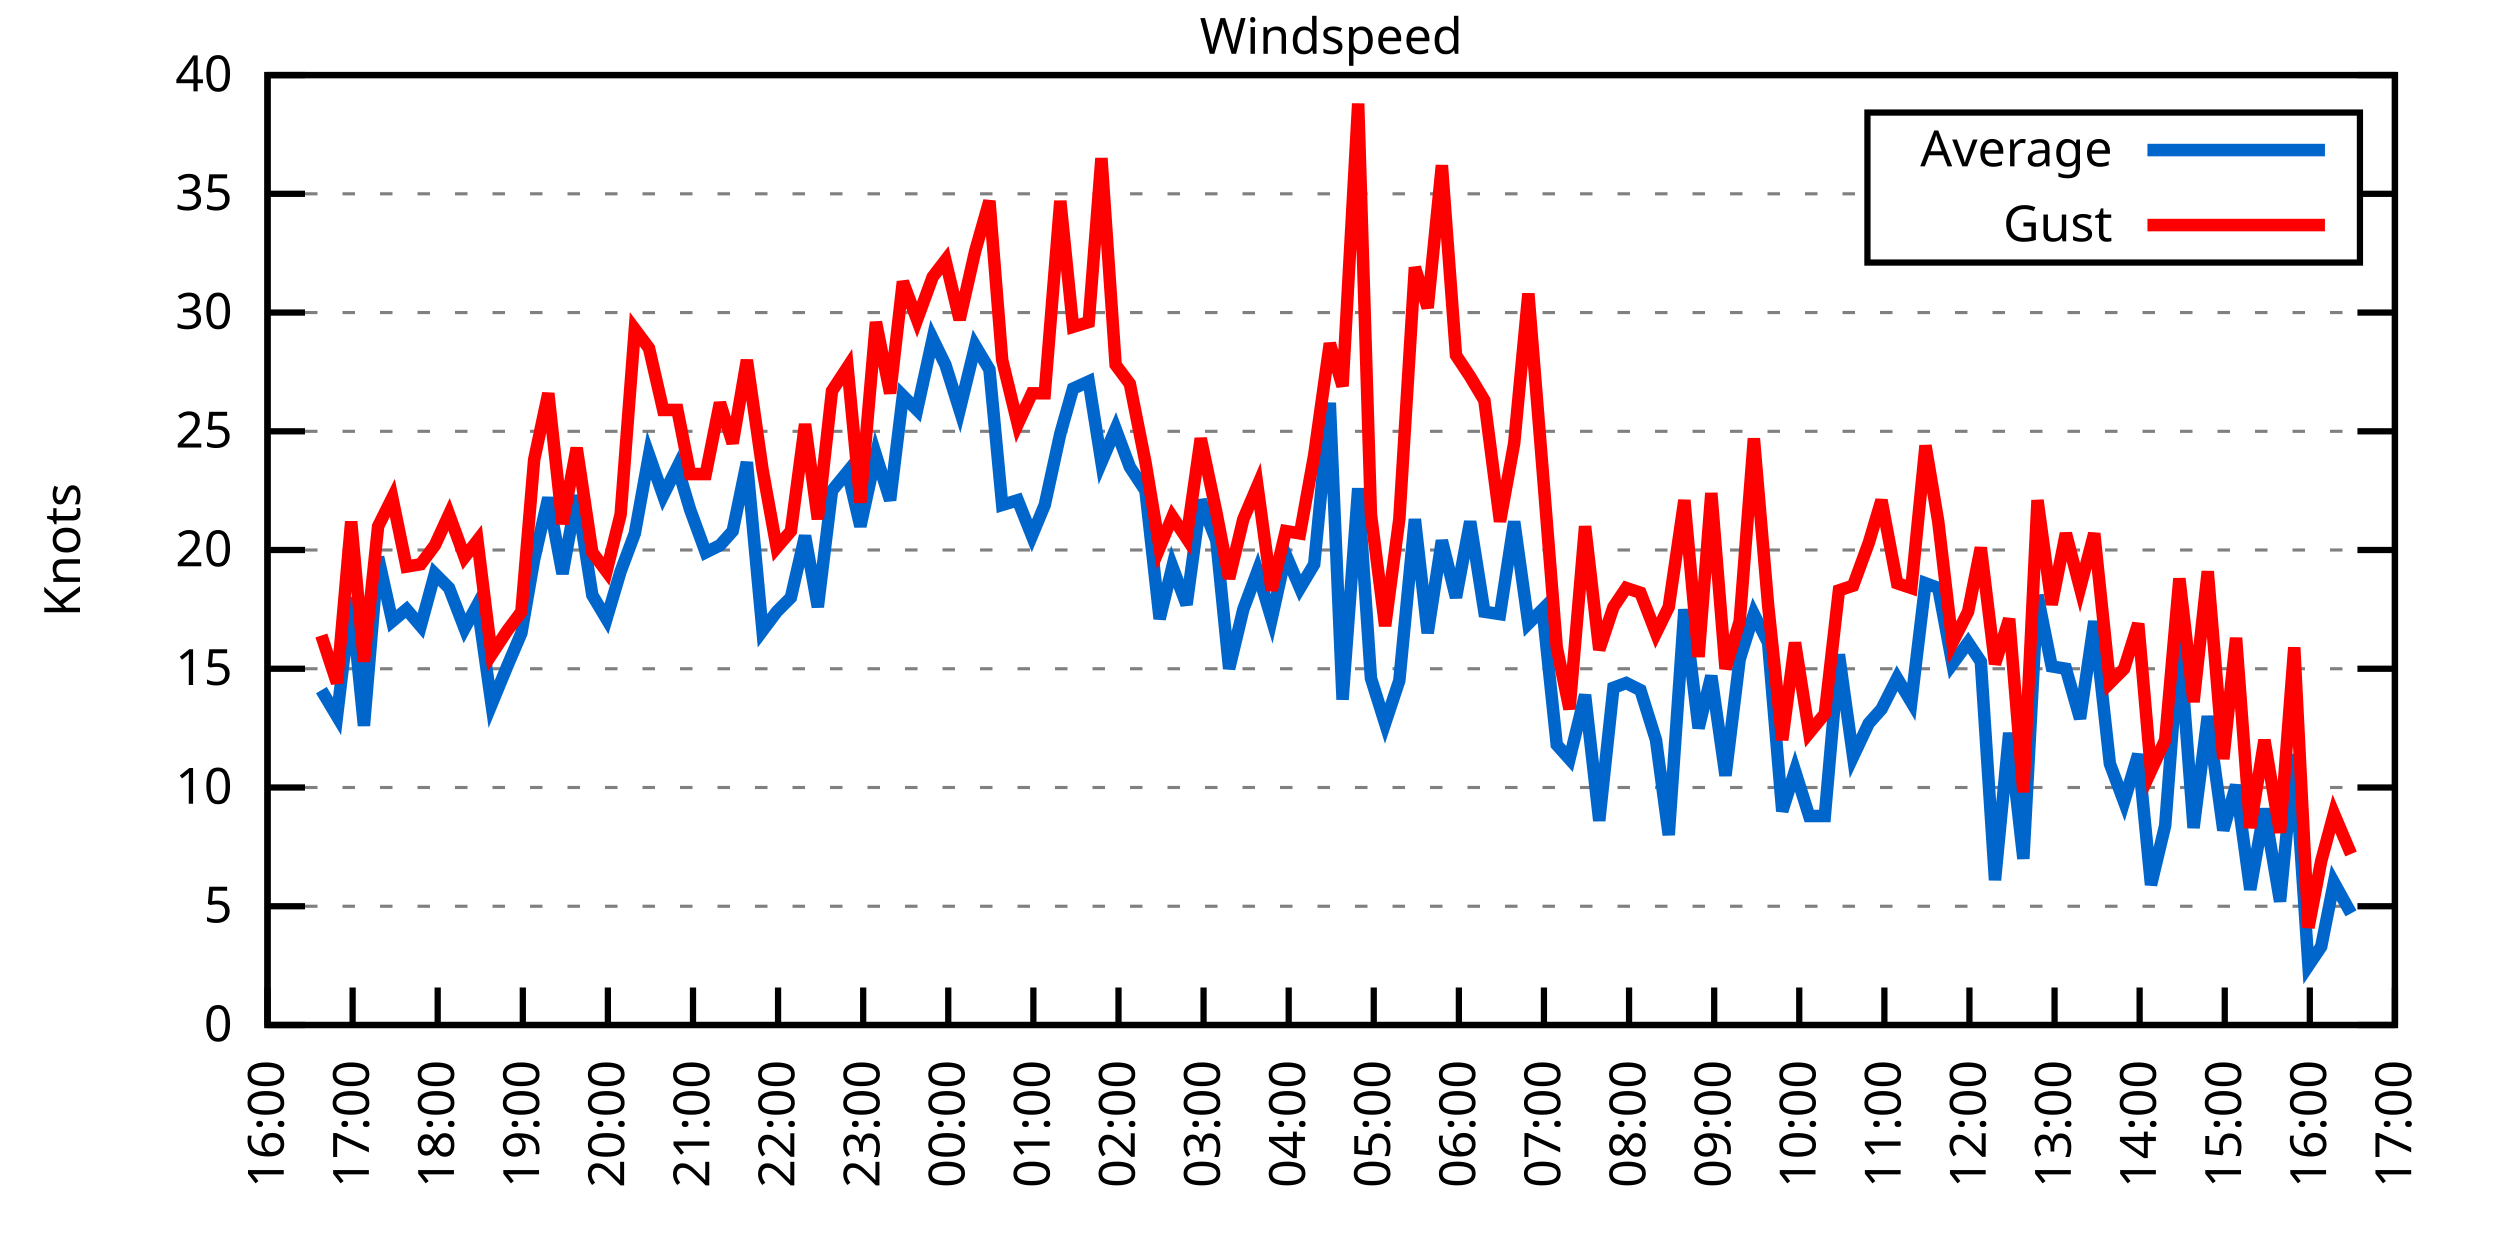
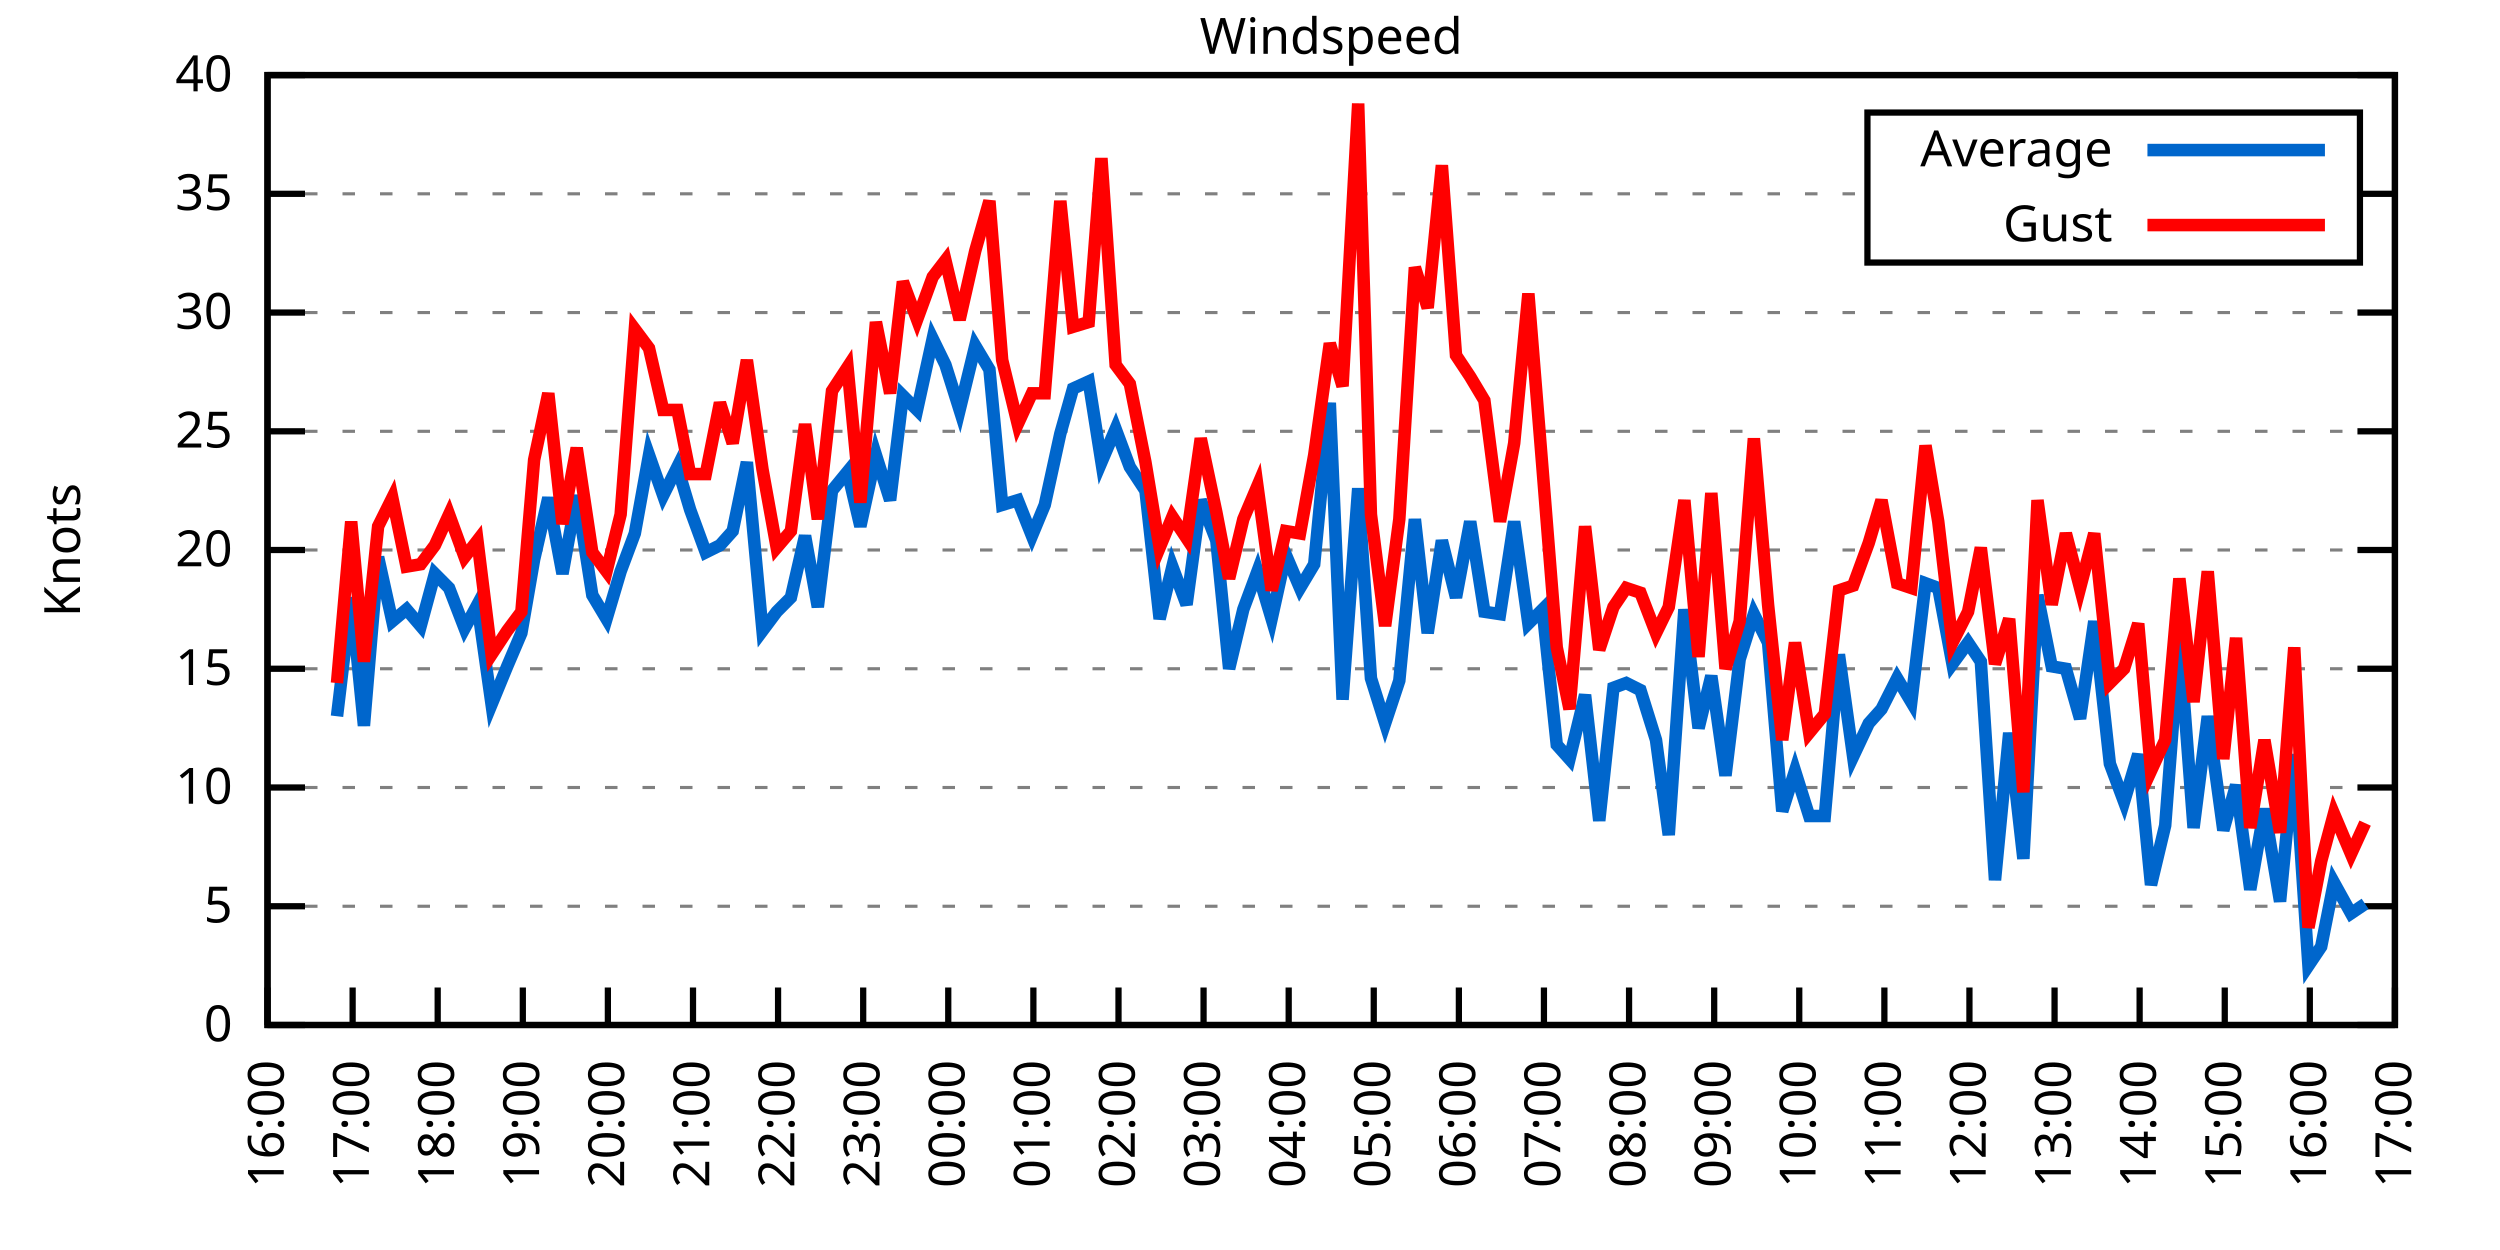
<svg xmlns="http://www.w3.org/2000/svg" xmlns:xlink="http://www.w3.org/1999/xlink" width="400" height="200" viewBox="0 0 400 200">
  <g id="gnuplot_canvas">
    <rect x="0" y="0" width="400" height="200" fill="none" />
    <defs>
      <circle id="gpDot" r="0.5" stroke-width="0.5" stroke="currentColor" />
      <path id="gpPt0" stroke-width="0.333" stroke="currentColor" d="M-1,0 h2 M0,-1 v2" />
      <path id="gpPt1" stroke-width="0.333" stroke="currentColor" d="M-1,-1 L1,1 M1,-1 L-1,1" />
      <path id="gpPt2" stroke-width="0.333" stroke="currentColor" d="M-1,0 L1,0 M0,-1 L0,1 M-1,-1 L1,1 M-1,1 L1,-1" />
      <rect id="gpPt3" stroke-width="0.333" stroke="currentColor" x="-1" y="-1" width="2" height="2" />
      <rect id="gpPt4" stroke-width="0.333" stroke="currentColor" fill="currentColor" x="-1" y="-1" width="2" height="2" />
      <circle id="gpPt5" stroke-width="0.333" stroke="currentColor" cx="0" cy="0" r="1" />
      <use xlink:href="#gpPt5" id="gpPt6" fill="currentColor" stroke="none" />
      <path id="gpPt7" stroke-width="0.333" stroke="currentColor" d="M0,-1.33 L-1.33,0.67 L1.33,0.67 z" />
      <use xlink:href="#gpPt7" id="gpPt8" fill="currentColor" stroke="none" />
      <use xlink:href="#gpPt7" id="gpPt9" stroke="currentColor" transform="rotate(180)" />
      <use xlink:href="#gpPt9" id="gpPt10" fill="currentColor" stroke="none" />
      <use xlink:href="#gpPt3" id="gpPt11" stroke="currentColor" transform="rotate(45)" />
      <use xlink:href="#gpPt11" id="gpPt12" fill="currentColor" stroke="none" />
      <path id="gpPt13" stroke-width="0.333" stroke="currentColor" d="M0,1.330 L1.265,0.411 L0.782,-1.067 L-0.782,-1.076 L-1.265,0.411 z" />
      <use xlink:href="#gpPt13" id="gpPt14" fill="currentColor" stroke="none" />
      <filter id="textbox" filterUnits="objectBoundingBox" x="0" y="0" height="1" width="1">
        <feFlood flood-color="white" flood-opacity="1" result="bgnd" />
        <feComposite in="SourceGraphic" in2="bgnd" operator="atop" />
      </filter>
      <filter id="greybox" filterUnits="objectBoundingBox" x="0" y="0" height="1" width="1">
        <feFlood flood-color="lightgrey" flood-opacity="1" result="grey" />
        <feComposite in="SourceGraphic" in2="grey" operator="atop" />
      </filter>
    </defs>
    <g fill="none" color="white" stroke="currentColor" stroke-width="1.00" stroke-linecap="butt" stroke-linejoin="miter">
</g>
    <g fill="none" color="black" stroke="currentColor" stroke-width="1.00" stroke-linecap="butt" stroke-linejoin="miter">
      <g stroke="none" shape-rendering="crispEdges">
        <polygon fill="rgb(255, 255, 255)" points="42.80,164.00 383.18,164.00 383.18,12.02 42.80,12.02 " />
      </g>
    </g>
    <g fill="none" color="black" stroke="currentColor" stroke-width="1.00" stroke-linecap="butt" stroke-linejoin="miter">
</g>
    <g fill="none" color="black" stroke="black" stroke-width="0.50" stroke-linecap="butt" stroke-linejoin="miter">
</g>
    <g fill="none" color="gray" stroke="currentColor" stroke-width="0.50" stroke-linecap="butt" stroke-linejoin="miter">
      <path stroke="gray" stroke-dasharray="2,4" class="gridline" d="M42.80,164.00 L383.19,164.00  " />
    </g>
    <g fill="none" color="gray" stroke="gray" stroke-width="1.00" stroke-linecap="butt" stroke-linejoin="miter">
</g>
    <g fill="none" color="black" stroke="currentColor" stroke-width="1.00" stroke-linecap="butt" stroke-linejoin="miter">
      <path stroke="black" d="M42.80,164.00 L48.80,164.00 M383.19,164.00 L377.19,164.00  " />
      <g transform="translate(37.20,166.60)" stroke="none" fill="black" font-family="Sans" font-size="8.00" text-anchor="end">
        <text>
          <tspan font-family="Sans"> 0</tspan>
        </text>
      </g>
    </g>
    <g fill="none" color="black" stroke="currentColor" stroke-width="1.00" stroke-linecap="butt" stroke-linejoin="miter">
</g>
    <g fill="none" color="black" stroke="black" stroke-width="0.50" stroke-linecap="butt" stroke-linejoin="miter">
</g>
    <g fill="none" color="gray" stroke="currentColor" stroke-width="0.50" stroke-linecap="butt" stroke-linejoin="miter">
      <path stroke="gray" stroke-dasharray="2,4" class="gridline" d="M42.80,145.00 L383.19,145.00  " />
    </g>
    <g fill="none" color="gray" stroke="gray" stroke-width="1.00" stroke-linecap="butt" stroke-linejoin="miter">
</g>
    <g fill="none" color="black" stroke="currentColor" stroke-width="1.00" stroke-linecap="butt" stroke-linejoin="miter">
      <path stroke="black" d="M42.80,145.00 L48.80,145.00 M383.19,145.00 L377.19,145.00  " />
      <g transform="translate(37.20,147.60)" stroke="none" fill="black" font-family="Sans" font-size="8.00" text-anchor="end">
        <text>
          <tspan font-family="Sans"> 5</tspan>
        </text>
      </g>
    </g>
    <g fill="none" color="black" stroke="currentColor" stroke-width="1.00" stroke-linecap="butt" stroke-linejoin="miter">
</g>
    <g fill="none" color="black" stroke="black" stroke-width="0.50" stroke-linecap="butt" stroke-linejoin="miter">
</g>
    <g fill="none" color="gray" stroke="currentColor" stroke-width="0.50" stroke-linecap="butt" stroke-linejoin="miter">
      <path stroke="gray" stroke-dasharray="2,4" class="gridline" d="M42.80,126.00 L383.19,126.00  " />
    </g>
    <g fill="none" color="gray" stroke="gray" stroke-width="1.00" stroke-linecap="butt" stroke-linejoin="miter">
</g>
    <g fill="none" color="black" stroke="currentColor" stroke-width="1.00" stroke-linecap="butt" stroke-linejoin="miter">
      <path stroke="black" d="M42.80,126.00 L48.80,126.00 M383.19,126.00 L377.19,126.00  " />
      <g transform="translate(37.20,128.60)" stroke="none" fill="black" font-family="Sans" font-size="8.00" text-anchor="end">
        <text>
          <tspan font-family="Sans"> 10</tspan>
        </text>
      </g>
    </g>
    <g fill="none" color="black" stroke="currentColor" stroke-width="1.00" stroke-linecap="butt" stroke-linejoin="miter">
</g>
    <g fill="none" color="black" stroke="black" stroke-width="0.50" stroke-linecap="butt" stroke-linejoin="miter">
</g>
    <g fill="none" color="gray" stroke="currentColor" stroke-width="0.50" stroke-linecap="butt" stroke-linejoin="miter">
      <path stroke="gray" stroke-dasharray="2,4" class="gridline" d="M42.80,107.00 L383.19,107.00  " />
    </g>
    <g fill="none" color="gray" stroke="gray" stroke-width="1.00" stroke-linecap="butt" stroke-linejoin="miter">
</g>
    <g fill="none" color="black" stroke="currentColor" stroke-width="1.00" stroke-linecap="butt" stroke-linejoin="miter">
      <path stroke="black" d="M42.80,107.00 L48.80,107.00 M383.19,107.00 L377.19,107.00  " />
      <g transform="translate(37.20,109.60)" stroke="none" fill="black" font-family="Sans" font-size="8.00" text-anchor="end">
        <text>
          <tspan font-family="Sans"> 15</tspan>
        </text>
      </g>
    </g>
    <g fill="none" color="black" stroke="currentColor" stroke-width="1.00" stroke-linecap="butt" stroke-linejoin="miter">
</g>
    <g fill="none" color="black" stroke="black" stroke-width="0.50" stroke-linecap="butt" stroke-linejoin="miter">
</g>
    <g fill="none" color="gray" stroke="currentColor" stroke-width="0.50" stroke-linecap="butt" stroke-linejoin="miter">
      <path stroke="gray" stroke-dasharray="2,4" class="gridline" d="M42.80,88.00 L383.19,88.00  " />
    </g>
    <g fill="none" color="gray" stroke="gray" stroke-width="1.00" stroke-linecap="butt" stroke-linejoin="miter">
</g>
    <g fill="none" color="black" stroke="currentColor" stroke-width="1.00" stroke-linecap="butt" stroke-linejoin="miter">
      <path stroke="black" d="M42.80,88.00 L48.80,88.00 M383.19,88.00 L377.19,88.00  " />
      <g transform="translate(37.20,90.60)" stroke="none" fill="black" font-family="Sans" font-size="8.00" text-anchor="end">
        <text>
          <tspan font-family="Sans"> 20</tspan>
        </text>
      </g>
    </g>
    <g fill="none" color="black" stroke="currentColor" stroke-width="1.00" stroke-linecap="butt" stroke-linejoin="miter">
</g>
    <g fill="none" color="black" stroke="black" stroke-width="0.50" stroke-linecap="butt" stroke-linejoin="miter">
</g>
    <g fill="none" color="gray" stroke="currentColor" stroke-width="0.50" stroke-linecap="butt" stroke-linejoin="miter">
      <path stroke="gray" stroke-dasharray="2,4" class="gridline" d="M42.80,69.01 L383.19,69.01  " />
    </g>
    <g fill="none" color="gray" stroke="gray" stroke-width="1.00" stroke-linecap="butt" stroke-linejoin="miter">
</g>
    <g fill="none" color="black" stroke="currentColor" stroke-width="1.00" stroke-linecap="butt" stroke-linejoin="miter">
      <path stroke="black" d="M42.80,69.01 L48.80,69.01 M383.19,69.01 L377.19,69.01  " />
      <g transform="translate(37.20,71.61)" stroke="none" fill="black" font-family="Sans" font-size="8.00" text-anchor="end">
        <text>
          <tspan font-family="Sans"> 25</tspan>
        </text>
      </g>
    </g>
    <g fill="none" color="black" stroke="currentColor" stroke-width="1.00" stroke-linecap="butt" stroke-linejoin="miter">
</g>
    <g fill="none" color="black" stroke="black" stroke-width="0.50" stroke-linecap="butt" stroke-linejoin="miter">
</g>
    <g fill="none" color="gray" stroke="currentColor" stroke-width="0.50" stroke-linecap="butt" stroke-linejoin="miter">
      <path stroke="gray" stroke-dasharray="2,4" class="gridline" d="M42.80,50.01 L383.19,50.01  " />
    </g>
    <g fill="none" color="gray" stroke="gray" stroke-width="1.00" stroke-linecap="butt" stroke-linejoin="miter">
</g>
    <g fill="none" color="black" stroke="currentColor" stroke-width="1.00" stroke-linecap="butt" stroke-linejoin="miter">
      <path stroke="black" d="M42.80,50.01 L48.80,50.01 M383.19,50.01 L377.19,50.01  " />
      <g transform="translate(37.20,52.61)" stroke="none" fill="black" font-family="Sans" font-size="8.00" text-anchor="end">
        <text>
          <tspan font-family="Sans"> 30</tspan>
        </text>
      </g>
    </g>
    <g fill="none" color="black" stroke="currentColor" stroke-width="1.00" stroke-linecap="butt" stroke-linejoin="miter">
</g>
    <g fill="none" color="black" stroke="black" stroke-width="0.50" stroke-linecap="butt" stroke-linejoin="miter">
</g>
    <g fill="none" color="gray" stroke="currentColor" stroke-width="0.50" stroke-linecap="butt" stroke-linejoin="miter">
      <path stroke="gray" stroke-dasharray="2,4" class="gridline" d="M42.80,31.01 L298.79,31.01 M377.59,31.01 L383.19,31.01  " />
    </g>
    <g fill="none" color="gray" stroke="gray" stroke-width="1.00" stroke-linecap="butt" stroke-linejoin="miter">
</g>
    <g fill="none" color="black" stroke="currentColor" stroke-width="1.00" stroke-linecap="butt" stroke-linejoin="miter">
      <path stroke="black" d="M42.80,31.01 L48.80,31.01 M383.19,31.01 L377.19,31.01  " />
      <g transform="translate(37.20,33.61)" stroke="none" fill="black" font-family="Sans" font-size="8.00" text-anchor="end">
        <text>
          <tspan font-family="Sans"> 35</tspan>
        </text>
      </g>
    </g>
    <g fill="none" color="black" stroke="currentColor" stroke-width="1.00" stroke-linecap="butt" stroke-linejoin="miter">
</g>
    <g fill="none" color="black" stroke="black" stroke-width="0.50" stroke-linecap="butt" stroke-linejoin="miter">
</g>
    <g fill="none" color="gray" stroke="currentColor" stroke-width="0.50" stroke-linecap="butt" stroke-linejoin="miter">
      <path stroke="gray" stroke-dasharray="2,4" class="gridline" d="M42.80,12.01 L383.19,12.01  " />
    </g>
    <g fill="none" color="gray" stroke="gray" stroke-width="1.00" stroke-linecap="butt" stroke-linejoin="miter">
</g>
    <g fill="none" color="black" stroke="currentColor" stroke-width="1.00" stroke-linecap="butt" stroke-linejoin="miter">
      <path stroke="black" d="M42.80,12.01 L48.80,12.01 M383.19,12.01 L377.19,12.01  " />
      <g transform="translate(37.20,14.61)" stroke="none" fill="black" font-family="Sans" font-size="8.00" text-anchor="end">
        <text>
          <tspan font-family="Sans"> 40</tspan>
        </text>
      </g>
    </g>
    <g fill="none" color="black" stroke="currentColor" stroke-width="1.00" stroke-linecap="butt" stroke-linejoin="miter">
      <path stroke="black" d="M42.80,164.00 L42.80,158.00  " />
      <g transform="translate(45.40,169.60) rotate(270.00)" stroke="none" fill="black" font-family="Sans" font-size="8.00" text-anchor="end">
        <text>
          <tspan font-family="Sans">16:00</tspan>
        </text>
      </g>
    </g>
    <g fill="none" color="black" stroke="currentColor" stroke-width="1.00" stroke-linecap="butt" stroke-linejoin="miter">
      <path stroke="black" d="M56.42,164.00 L56.42,158.00  " />
      <g transform="translate(59.02,169.60) rotate(270.00)" stroke="none" fill="black" font-family="Sans" font-size="8.00" text-anchor="end">
        <text>
          <tspan font-family="Sans">17:00</tspan>
        </text>
      </g>
    </g>
    <g fill="none" color="black" stroke="currentColor" stroke-width="1.00" stroke-linecap="butt" stroke-linejoin="miter">
      <path stroke="black" d="M70.03,164.00 L70.03,158.00  " />
      <g transform="translate(72.63,169.60) rotate(270.00)" stroke="none" fill="black" font-family="Sans" font-size="8.00" text-anchor="end">
        <text>
          <tspan font-family="Sans">18:00</tspan>
        </text>
      </g>
    </g>
    <g fill="none" color="black" stroke="currentColor" stroke-width="1.00" stroke-linecap="butt" stroke-linejoin="miter">
      <path stroke="black" d="M83.65,164.00 L83.65,158.00  " />
      <g transform="translate(86.25,169.60) rotate(270.00)" stroke="none" fill="black" font-family="Sans" font-size="8.00" text-anchor="end">
        <text>
          <tspan font-family="Sans">19:00</tspan>
        </text>
      </g>
    </g>
    <g fill="none" color="black" stroke="currentColor" stroke-width="1.00" stroke-linecap="butt" stroke-linejoin="miter">
      <path stroke="black" d="M97.26,164.00 L97.26,158.00  " />
      <g transform="translate(99.86,169.60) rotate(270.00)" stroke="none" fill="black" font-family="Sans" font-size="8.00" text-anchor="end">
        <text>
          <tspan font-family="Sans">20:00</tspan>
        </text>
      </g>
    </g>
    <g fill="none" color="black" stroke="currentColor" stroke-width="1.00" stroke-linecap="butt" stroke-linejoin="miter">
      <path stroke="black" d="M110.88,164.00 L110.88,158.00  " />
      <g transform="translate(113.48,169.60) rotate(270.00)" stroke="none" fill="black" font-family="Sans" font-size="8.00" text-anchor="end">
        <text>
          <tspan font-family="Sans">21:00</tspan>
        </text>
      </g>
    </g>
    <g fill="none" color="black" stroke="currentColor" stroke-width="1.00" stroke-linecap="butt" stroke-linejoin="miter">
      <path stroke="black" d="M124.49,164.00 L124.49,158.00  " />
      <g transform="translate(127.09,169.60) rotate(270.00)" stroke="none" fill="black" font-family="Sans" font-size="8.00" text-anchor="end">
        <text>
          <tspan font-family="Sans">22:00</tspan>
        </text>
      </g>
    </g>
    <g fill="none" color="black" stroke="currentColor" stroke-width="1.00" stroke-linecap="butt" stroke-linejoin="miter">
      <path stroke="black" d="M138.11,164.00 L138.11,158.00  " />
      <g transform="translate(140.71,169.60) rotate(270.00)" stroke="none" fill="black" font-family="Sans" font-size="8.00" text-anchor="end">
        <text>
          <tspan font-family="Sans">23:00</tspan>
        </text>
      </g>
    </g>
    <g fill="none" color="black" stroke="currentColor" stroke-width="1.00" stroke-linecap="butt" stroke-linejoin="miter">
      <path stroke="black" d="M151.72,164.00 L151.72,158.00  " />
      <g transform="translate(154.32,169.60) rotate(270.00)" stroke="none" fill="black" font-family="Sans" font-size="8.00" text-anchor="end">
        <text>
          <tspan font-family="Sans">00:00</tspan>
        </text>
      </g>
    </g>
    <g fill="none" color="black" stroke="currentColor" stroke-width="1.00" stroke-linecap="butt" stroke-linejoin="miter">
      <path stroke="black" d="M165.34,164.00 L165.34,158.00  " />
      <g transform="translate(167.94,169.60) rotate(270.00)" stroke="none" fill="black" font-family="Sans" font-size="8.00" text-anchor="end">
        <text>
          <tspan font-family="Sans">01:00</tspan>
        </text>
      </g>
    </g>
    <g fill="none" color="black" stroke="currentColor" stroke-width="1.00" stroke-linecap="butt" stroke-linejoin="miter">
      <path stroke="black" d="M178.96,164.00 L178.96,158.00  " />
      <g transform="translate(181.56,169.60) rotate(270.00)" stroke="none" fill="black" font-family="Sans" font-size="8.00" text-anchor="end">
        <text>
          <tspan font-family="Sans">02:00</tspan>
        </text>
      </g>
    </g>
    <g fill="none" color="black" stroke="currentColor" stroke-width="1.00" stroke-linecap="butt" stroke-linejoin="miter">
      <path stroke="black" d="M192.57,164.00 L192.57,158.00  " />
      <g transform="translate(195.17,169.60) rotate(270.00)" stroke="none" fill="black" font-family="Sans" font-size="8.00" text-anchor="end">
        <text>
          <tspan font-family="Sans">03:00</tspan>
        </text>
      </g>
    </g>
    <g fill="none" color="black" stroke="currentColor" stroke-width="1.00" stroke-linecap="butt" stroke-linejoin="miter">
      <path stroke="black" d="M206.19,164.00 L206.19,158.00  " />
      <g transform="translate(208.79,169.60) rotate(270.00)" stroke="none" fill="black" font-family="Sans" font-size="8.00" text-anchor="end">
        <text>
          <tspan font-family="Sans">04:00</tspan>
        </text>
      </g>
    </g>
    <g fill="none" color="black" stroke="currentColor" stroke-width="1.00" stroke-linecap="butt" stroke-linejoin="miter">
      <path stroke="black" d="M219.80,164.00 L219.80,158.00  " />
      <g transform="translate(222.40,169.60) rotate(270.00)" stroke="none" fill="black" font-family="Sans" font-size="8.00" text-anchor="end">
        <text>
          <tspan font-family="Sans">05:00</tspan>
        </text>
      </g>
    </g>
    <g fill="none" color="black" stroke="currentColor" stroke-width="1.00" stroke-linecap="butt" stroke-linejoin="miter">
      <path stroke="black" d="M233.42,164.00 L233.42,158.00  " />
      <g transform="translate(236.02,169.60) rotate(270.00)" stroke="none" fill="black" font-family="Sans" font-size="8.00" text-anchor="end">
        <text>
          <tspan font-family="Sans">06:00</tspan>
        </text>
      </g>
    </g>
    <g fill="none" color="black" stroke="currentColor" stroke-width="1.00" stroke-linecap="butt" stroke-linejoin="miter">
      <path stroke="black" d="M247.03,164.00 L247.03,158.00  " />
      <g transform="translate(249.63,169.60) rotate(270.00)" stroke="none" fill="black" font-family="Sans" font-size="8.00" text-anchor="end">
        <text>
          <tspan font-family="Sans">07:00</tspan>
        </text>
      </g>
    </g>
    <g fill="none" color="black" stroke="currentColor" stroke-width="1.00" stroke-linecap="butt" stroke-linejoin="miter">
      <path stroke="black" d="M260.65,164.00 L260.65,158.00  " />
      <g transform="translate(263.25,169.60) rotate(270.00)" stroke="none" fill="black" font-family="Sans" font-size="8.00" text-anchor="end">
        <text>
          <tspan font-family="Sans">08:00</tspan>
        </text>
      </g>
    </g>
    <g fill="none" color="black" stroke="currentColor" stroke-width="1.00" stroke-linecap="butt" stroke-linejoin="miter">
      <path stroke="black" d="M274.27,164.00 L274.27,158.00  " />
      <g transform="translate(276.87,169.60) rotate(270.00)" stroke="none" fill="black" font-family="Sans" font-size="8.00" text-anchor="end">
        <text>
          <tspan font-family="Sans">09:00</tspan>
        </text>
      </g>
    </g>
    <g fill="none" color="black" stroke="currentColor" stroke-width="1.00" stroke-linecap="butt" stroke-linejoin="miter">
      <path stroke="black" d="M287.88,164.00 L287.88,158.00  " />
      <g transform="translate(290.48,169.60) rotate(270.00)" stroke="none" fill="black" font-family="Sans" font-size="8.00" text-anchor="end">
        <text>
          <tspan font-family="Sans">10:00</tspan>
        </text>
      </g>
    </g>
    <g fill="none" color="black" stroke="currentColor" stroke-width="1.00" stroke-linecap="butt" stroke-linejoin="miter">
      <path stroke="black" d="M301.50,164.00 L301.50,158.00  " />
      <g transform="translate(304.10,169.60) rotate(270.00)" stroke="none" fill="black" font-family="Sans" font-size="8.00" text-anchor="end">
        <text>
          <tspan font-family="Sans">11:00</tspan>
        </text>
      </g>
    </g>
    <g fill="none" color="black" stroke="currentColor" stroke-width="1.00" stroke-linecap="butt" stroke-linejoin="miter">
      <path stroke="black" d="M315.11,164.00 L315.11,158.00  " />
      <g transform="translate(317.71,169.60) rotate(270.00)" stroke="none" fill="black" font-family="Sans" font-size="8.00" text-anchor="end">
        <text>
          <tspan font-family="Sans">12:00</tspan>
        </text>
      </g>
    </g>
    <g fill="none" color="black" stroke="currentColor" stroke-width="1.00" stroke-linecap="butt" stroke-linejoin="miter">
      <path stroke="black" d="M328.73,164.00 L328.73,158.00  " />
      <g transform="translate(331.33,169.60) rotate(270.00)" stroke="none" fill="black" font-family="Sans" font-size="8.00" text-anchor="end">
        <text>
          <tspan font-family="Sans">13:00</tspan>
        </text>
      </g>
    </g>
    <g fill="none" color="black" stroke="currentColor" stroke-width="1.00" stroke-linecap="butt" stroke-linejoin="miter">
      <path stroke="black" d="M342.34,164.00 L342.34,158.00  " />
      <g transform="translate(344.94,169.60) rotate(270.00)" stroke="none" fill="black" font-family="Sans" font-size="8.00" text-anchor="end">
        <text>
          <tspan font-family="Sans">14:00</tspan>
        </text>
      </g>
    </g>
    <g fill="none" color="black" stroke="currentColor" stroke-width="1.00" stroke-linecap="butt" stroke-linejoin="miter">
      <path stroke="black" d="M355.96,164.00 L355.96,158.00  " />
      <g transform="translate(358.56,169.60) rotate(270.00)" stroke="none" fill="black" font-family="Sans" font-size="8.00" text-anchor="end">
        <text>
          <tspan font-family="Sans">15:00</tspan>
        </text>
      </g>
    </g>
    <g fill="none" color="black" stroke="currentColor" stroke-width="1.00" stroke-linecap="butt" stroke-linejoin="miter">
      <path stroke="black" d="M369.57,164.00 L369.57,158.00  " />
      <g transform="translate(372.17,169.60) rotate(270.00)" stroke="none" fill="black" font-family="Sans" font-size="8.00" text-anchor="end">
        <text>
          <tspan font-family="Sans">16:00</tspan>
        </text>
      </g>
    </g>
    <g fill="none" color="black" stroke="currentColor" stroke-width="1.00" stroke-linecap="butt" stroke-linejoin="miter">
      <path stroke="black" d="M383.19,164.00 L383.19,158.00  " />
      <g transform="translate(385.79,169.60) rotate(270.00)" stroke="none" fill="black" font-family="Sans" font-size="8.00" text-anchor="end">
        <text>
          <tspan font-family="Sans">17:00</tspan>
        </text>
      </g>
    </g>
    <g fill="none" color="black" stroke="currentColor" stroke-width="1.00" stroke-linecap="butt" stroke-linejoin="miter">
</g>
    <g fill="none" color="black" stroke="currentColor" stroke-width="1.00" stroke-linecap="butt" stroke-linejoin="miter">
      <path stroke="black" d="M42.80,12.01 L42.80,164.00 L383.19,164.00 L383.19,12.01 L42.80,12.01 Z  " />
    </g>
    <g fill="none" color="black" stroke="currentColor" stroke-width="1.00" stroke-linecap="butt" stroke-linejoin="miter">
</g>
    <g fill="none" color="black" stroke="currentColor" stroke-width="1.00" stroke-linecap="butt" stroke-linejoin="miter">
      <path stroke="black" d="M298.79,42.01 L298.79,18.01 L377.59,18.01 L377.59,42.01 L298.79,42.01 Z  " />
    </g>
    <g id="Windspeed_plot_1">
      <g fill="none" color="white" stroke="black" stroke-width="2.00" stroke-linecap="butt" stroke-linejoin="miter">
</g>
      <g fill="none" color="black" stroke="currentColor" stroke-width="2.00" stroke-linecap="butt" stroke-linejoin="miter">
        <g transform="translate(337.99,26.61)" stroke="none" fill="black" font-family="Sans" font-size="8.00" text-anchor="end">
          <text>
            <tspan font-family="Sans">Average</tspan>
          </text>
        </g>
      </g>
      <g fill="none" color="black" stroke="currentColor" stroke-width="2.00" stroke-linecap="butt" stroke-linejoin="miter">
-         <path stroke="rgb(  0, 102, 204)" d="M343.59,24.01 L371.99,24.01 M51.42,110.42 L53.92,114.60 L56.19,95.60 L58.23,116.12 L60.50,89.14 L62.77,99.40   L65.04,97.50 L67.31,100.16 L69.58,91.80 L71.85,94.08 L74.34,100.54 L76.39,96.74 L78.65,112.70 L81.15,106.62   L83.42,101.30 L85.46,89.52 L87.73,79.65 L90.00,91.80 L92.27,79.27 L94.77,95.22 L97.04,99.02 L99.30,91.42   L101.57,85.35 L103.84,72.81 L106.11,79.27 L108.38,74.71 L110.42,81.55 L112.92,88.38 L115.19,87.25 L117.23,84.97   L119.50,73.95 L122.00,100.92 L124.27,97.88 L126.54,95.60 L128.81,85.73 L130.85,97.12 L133.12,78.51 L135.61,75.47   L137.66,84.21 L140.15,72.81 L142.42,80.03 L144.46,63.31 L146.73,65.59 L149.23,54.19 L151.27,58.37 L153.54,65.59   L156.04,55.33 L158.31,59.13 L160.35,80.79 L162.84,80.03 L165.11,85.73 L167.16,80.79 L169.65,69.39 L171.69,62.17   L174.19,61.03 L176.23,73.95 L178.50,68.63 L180.77,74.71 L183.27,78.51 L185.54,99.02 L187.58,90.66 L189.85,96.74   L192.12,80.03 L194.61,86.49 L196.66,107.00 L198.93,97.50 L201.19,91.42 L203.46,99.02 L205.73,88.76 L208.00,94.08   L210.27,90.28 L212.77,64.45 L214.81,111.94 L217.31,78.13 L219.35,108.52 L221.62,115.74 L223.89,108.90 L226.38,83.07   L228.43,101.30 L230.70,86.49 L232.96,95.60 L235.23,83.45 L237.50,97.88 L240.00,98.26 L242.27,83.45 L244.54,99.78   L246.81,97.50 L249.08,119.16 L251.12,121.44 L253.61,111.18 L255.88,131.32 L258.15,110.04 L260.20,109.28 L262.47,110.42   L264.96,118.40 L267.00,133.60 L269.50,97.50 L271.77,116.50 L273.81,108.14 L276.08,124.10 L278.35,105.48 L280.62,98.26   L282.89,102.82 L285.16,129.80 L287.20,123.34 L289.47,130.56 L291.97,130.56 L294.23,104.72 L296.50,121.06 L299.00,115.74   L301.04,113.46 L303.54,108.52 L305.81,112.32 L308.08,93.32 L310.12,94.08 L312.39,106.24 L314.89,102.82 L316.93,105.86   L319.20,140.82 L321.47,117.26 L323.74,137.40 L326.00,95.22 L328.27,106.62 L330.54,107.00 L332.81,114.98 L335.08,99.40   L337.58,122.20 L339.85,128.28 L342.12,120.68 L344.16,141.58 L346.43,132.08 L348.70,102.44 L350.97,132.46 L353.24,114.60   L355.73,132.84 L357.77,125.62 L360.04,142.34 L362.31,129.42 L364.81,144.24 L367.08,120.68 L369.35,154.50 L371.39,151.46   L373.43,141.20 L376.16,146.14  " />
+         <path stroke="rgb(  0, 102, 204)" d="M343.59,24.01 L371.99,24.01 M53.92,114.60 L56.19,95.60 L58.23,116.12 L60.50,89.14 L62.77,99.40 L65.04,97.50   L67.31,100.16 L69.58,91.80 L71.85,94.08 L74.34,100.54 L76.39,96.74 L78.65,112.70 L81.15,106.62 L83.42,101.30   L85.46,89.52 L87.73,79.65 L90.00,91.80 L92.27,79.27 L94.77,95.22 L97.04,99.02 L99.30,91.42 L101.57,85.35   L103.84,72.81 L106.11,79.27 L108.38,74.71 L110.42,81.55 L112.92,88.38 L115.19,87.25 L117.23,84.97 L119.50,73.95   L122.00,100.92 L124.27,97.88 L126.54,95.60 L128.81,85.73 L130.85,97.12 L133.12,78.51 L135.61,75.47 L137.66,84.21   L140.15,72.81 L142.42,80.03 L144.46,63.31 L146.73,65.59 L149.23,54.19 L151.27,58.37 L153.54,65.59 L156.04,55.33   L158.31,59.13 L160.35,80.79 L162.84,80.03 L165.11,85.73 L167.16,80.79 L169.65,69.39 L171.69,62.17 L174.19,61.03   L176.23,73.95 L178.50,68.63 L180.77,74.71 L183.27,78.51 L185.54,99.02 L187.58,90.66 L189.85,96.74 L192.12,80.03   L194.61,86.49 L196.66,107.00 L198.93,97.50 L201.19,91.42 L203.46,99.02 L205.73,88.76 L208.00,94.08 L210.27,90.28   L212.77,64.45 L214.81,111.94 L217.31,78.13 L219.35,108.52 L221.62,115.74 L223.89,108.90 L226.38,83.07 L228.43,101.30   L230.70,86.49 L232.96,95.60 L235.23,83.45 L237.50,97.88 L240.00,98.26 L242.27,83.45 L244.54,99.78 L246.81,97.50   L249.08,119.16 L251.12,121.44 L253.61,111.18 L255.88,131.32 L258.15,110.04 L260.20,109.28 L262.47,110.42 L264.96,118.40   L267.00,133.60 L269.50,97.50 L271.77,116.50 L273.81,108.14 L276.08,124.10 L278.35,105.48 L280.62,98.26 L282.89,102.82   L285.16,129.80 L287.20,123.34 L289.47,130.56 L291.97,130.56 L294.23,104.72 L296.50,121.06 L299.00,115.74 L301.04,113.46   L303.54,108.52 L305.81,112.32 L308.08,93.32 L310.12,94.08 L312.39,106.24 L314.89,102.82 L316.93,105.86 L319.20,140.82   L321.47,117.26 L323.74,137.40 L326.00,95.22 L328.27,106.62 L330.54,107.00 L332.81,114.98 L335.08,99.40 L337.58,122.20   L339.85,128.28 L342.12,120.68 L344.16,141.58 L346.43,132.08 L348.70,102.44 L350.97,132.46 L353.24,114.60 L355.73,132.84   L357.77,125.62 L360.04,142.34 L362.31,129.42 L364.81,144.24 L367.08,120.68 L369.35,154.50 L371.39,151.46 L373.43,141.20   L376.16,146.14 L378.42,144.62  " />
      </g>
    </g>
    <g id="Windspeed_plot_2">
      <g fill="none" color="black" stroke="currentColor" stroke-width="2.00" stroke-linecap="butt" stroke-linejoin="miter">
        <g transform="translate(337.99,38.61)" stroke="none" fill="black" font-family="Sans" font-size="8.00" text-anchor="end">
          <text>
            <tspan font-family="Sans">Gust</tspan>
          </text>
        </g>
      </g>
      <g fill="none" color="black" stroke="currentColor" stroke-width="2.00" stroke-linecap="butt" stroke-linejoin="miter">
-         <path stroke="rgb(255,   0,   0)" d="M343.59,36.01 L371.99,36.01 M51.42,101.68 L53.92,109.28 L56.19,83.45 L58.23,105.86 L60.50,84.21 L62.77,79.65   L65.04,90.66 L67.31,90.28 L69.58,87.25 L71.85,82.31 L74.34,89.14 L76.39,86.49 L78.65,104.72 L81.15,100.92   L83.42,97.88 L85.46,73.57 L87.73,62.93 L90.00,83.83 L92.27,71.67 L94.77,88.38 L97.04,91.42 L99.30,82.31   L101.57,52.67 L103.84,55.71 L106.11,65.59 L108.38,65.59 L110.42,75.85 L112.92,75.85 L115.19,64.45 L117.23,70.91   L119.50,57.61 L122.00,75.09 L124.27,87.63 L126.54,84.97 L128.81,67.87 L130.85,83.07 L133.12,62.55 L135.61,58.75   L137.66,80.41 L140.15,51.53 L142.42,62.93 L144.46,45.07 L146.73,51.15 L149.23,44.31 L151.27,41.65 L153.54,51.15   L156.04,40.13 L158.31,32.15 L160.35,57.61 L162.84,67.87 L165.11,62.93 L167.16,62.93 L169.65,32.15 L171.69,52.29   L174.19,51.53 L176.23,25.31 L178.50,58.37 L180.77,61.41 L183.27,73.95 L185.54,87.63 L187.58,82.69 L189.85,86.11   L192.12,70.15 L194.61,81.93 L196.66,92.56 L198.93,83.07 L201.19,77.75 L203.46,94.46 L205.73,84.97 L208.00,85.35   L210.27,72.81 L212.77,54.95 L214.81,61.79 L217.31,16.57 L219.35,82.31 L221.62,100.16 L223.89,83.07 L226.38,42.79   L228.43,49.25 L230.70,26.45 L232.96,56.85 L235.23,60.27 L237.50,64.07 L240.00,83.45 L242.27,70.91 L244.54,46.97   L246.81,75.09 L249.08,103.58 L251.12,113.46 L253.61,84.21 L255.88,103.96 L258.15,97.12 L260.20,94.08 L262.47,94.84   L264.96,101.30 L267.00,97.12 L269.50,80.03 L271.77,105.10 L273.81,78.89 L276.08,107.00 L278.35,99.40 L280.62,70.15   L282.89,96.74 L285.16,118.40 L287.20,102.82 L289.47,117.26 L291.97,114.22 L294.23,94.46 L296.50,93.70 L299.00,86.87   L301.04,80.03 L303.54,93.32 L305.81,94.08 L308.08,71.29 L310.12,83.45 L312.39,102.82 L314.89,97.88 L316.93,87.63   L319.20,106.24 L321.47,99.02 L323.74,126.76 L326.00,80.03 L328.27,96.74 L330.54,85.35 L332.81,94.08 L335.08,85.35   L337.58,109.28 L339.85,107.00 L342.12,99.78 L344.16,123.34 L346.43,118.40 L348.70,92.56 L350.97,112.32 L353.24,91.42   L355.73,121.44 L357.77,102.06 L360.04,132.46 L362.31,118.40 L364.81,133.22 L367.08,103.58 L369.35,148.42 L371.39,137.78   L373.43,130.18 L376.16,136.64  " />
+         <path stroke="rgb(255,   0,   0)" d="M343.59,36.01 L371.99,36.01 M53.92,109.28 L56.19,83.45 L58.23,105.86 L60.50,84.21 L62.77,79.65 L65.04,90.66   L67.31,90.28 L69.58,87.25 L71.85,82.31 L74.34,89.14 L76.39,86.49 L78.65,104.72 L81.15,100.92 L83.42,97.88   L85.46,73.57 L87.73,62.93 L90.00,83.83 L92.27,71.67 L94.77,88.38 L97.04,91.42 L99.30,82.31 L101.57,52.67   L103.84,55.71 L106.11,65.59 L108.38,65.59 L110.42,75.85 L112.92,75.85 L115.19,64.45 L117.23,70.91 L119.50,57.61   L122.00,75.09 L124.27,87.63 L126.54,84.97 L128.81,67.87 L130.85,83.07 L133.12,62.55 L135.61,58.75 L137.66,80.41   L140.15,51.53 L142.42,62.93 L144.46,45.07 L146.73,51.15 L149.23,44.31 L151.27,41.65 L153.54,51.15 L156.04,40.13   L158.31,32.15 L160.35,57.61 L162.84,67.87 L165.11,62.93 L167.16,62.93 L169.65,32.15 L171.69,52.29 L174.19,51.53   L176.23,25.31 L178.50,58.37 L180.77,61.41 L183.27,73.95 L185.54,87.63 L187.58,82.69 L189.85,86.11 L192.12,70.15   L194.61,81.93 L196.66,92.56 L198.93,83.07 L201.19,77.75 L203.46,94.46 L205.73,84.97 L208.00,85.35 L210.27,72.81   L212.77,54.95 L214.81,61.79 L217.31,16.57 L219.35,82.31 L221.62,100.16 L223.89,83.07 L226.38,42.79 L228.43,49.25   L230.70,26.45 L232.96,56.85 L235.23,60.27 L237.50,64.07 L240.00,83.45 L242.27,70.91 L244.54,46.97 L246.81,75.09   L249.08,103.58 L251.12,113.46 L253.61,84.21 L255.88,103.96 L258.15,97.12 L260.20,94.08 L262.47,94.84 L264.96,101.30   L267.00,97.12 L269.50,80.03 L271.77,105.10 L273.81,78.89 L276.08,107.00 L278.35,99.40 L280.62,70.15 L282.89,96.74   L285.16,118.40 L287.20,102.82 L289.47,117.26 L291.97,114.22 L294.23,94.46 L296.50,93.70 L299.00,86.87 L301.04,80.03   L303.54,93.32 L305.81,94.08 L308.08,71.29 L310.12,83.45 L312.39,102.82 L314.89,97.88 L316.93,87.63 L319.20,106.24   L321.47,99.02 L323.74,126.76 L326.00,80.03 L328.27,96.74 L330.54,85.35 L332.81,94.08 L335.08,85.35 L337.58,109.28   L339.85,107.00 L342.12,99.78 L344.16,123.34 L346.43,118.40 L348.70,92.56 L350.97,112.32 L353.24,91.42 L355.73,121.44   L357.77,102.06 L360.04,132.46 L362.31,118.40 L364.81,133.22 L367.08,103.58 L369.35,148.42 L371.39,137.78 L373.43,130.18   L376.16,136.64 L378.42,131.70  " />
      </g>
    </g>
    <g fill="none" color="black" stroke="currentColor" stroke-width="2.00" stroke-linecap="butt" stroke-linejoin="miter">
</g>
    <g fill="none" color="black" stroke="black" stroke-width="1.00" stroke-linecap="butt" stroke-linejoin="miter">
</g>
    <g fill="none" color="black" stroke="currentColor" stroke-width="1.00" stroke-linecap="butt" stroke-linejoin="miter">
      <path stroke="black" d="M42.80,12.01 L42.80,164.00 L383.19,164.00 L383.19,12.01 L42.80,12.01 Z  " />
      <g transform="translate(12.80,88.01) rotate(270.00)" stroke="none" fill="black" font-family="Sans" font-size="8.00" text-anchor="middle">
        <text>
          <tspan font-family="Sans">Knots</tspan>
        </text>
      </g>
    </g>
    <g fill="none" color="black" stroke="currentColor" stroke-width="1.00" stroke-linecap="butt" stroke-linejoin="miter">
</g>
    <g fill="none" color="black" stroke="currentColor" stroke-width="1.00" stroke-linecap="butt" stroke-linejoin="miter">
      <g transform="translate(212.99,8.61)" stroke="none" fill="black" font-family="Sans" font-size="8.00" text-anchor="middle">
        <text>
          <tspan font-family="Sans">Windspeed</tspan>
        </text>
      </g>
    </g>
    <g fill="none" color="black" stroke="currentColor" stroke-width="1.00" stroke-linecap="butt" stroke-linejoin="miter">
</g>
  </g>
</svg>
